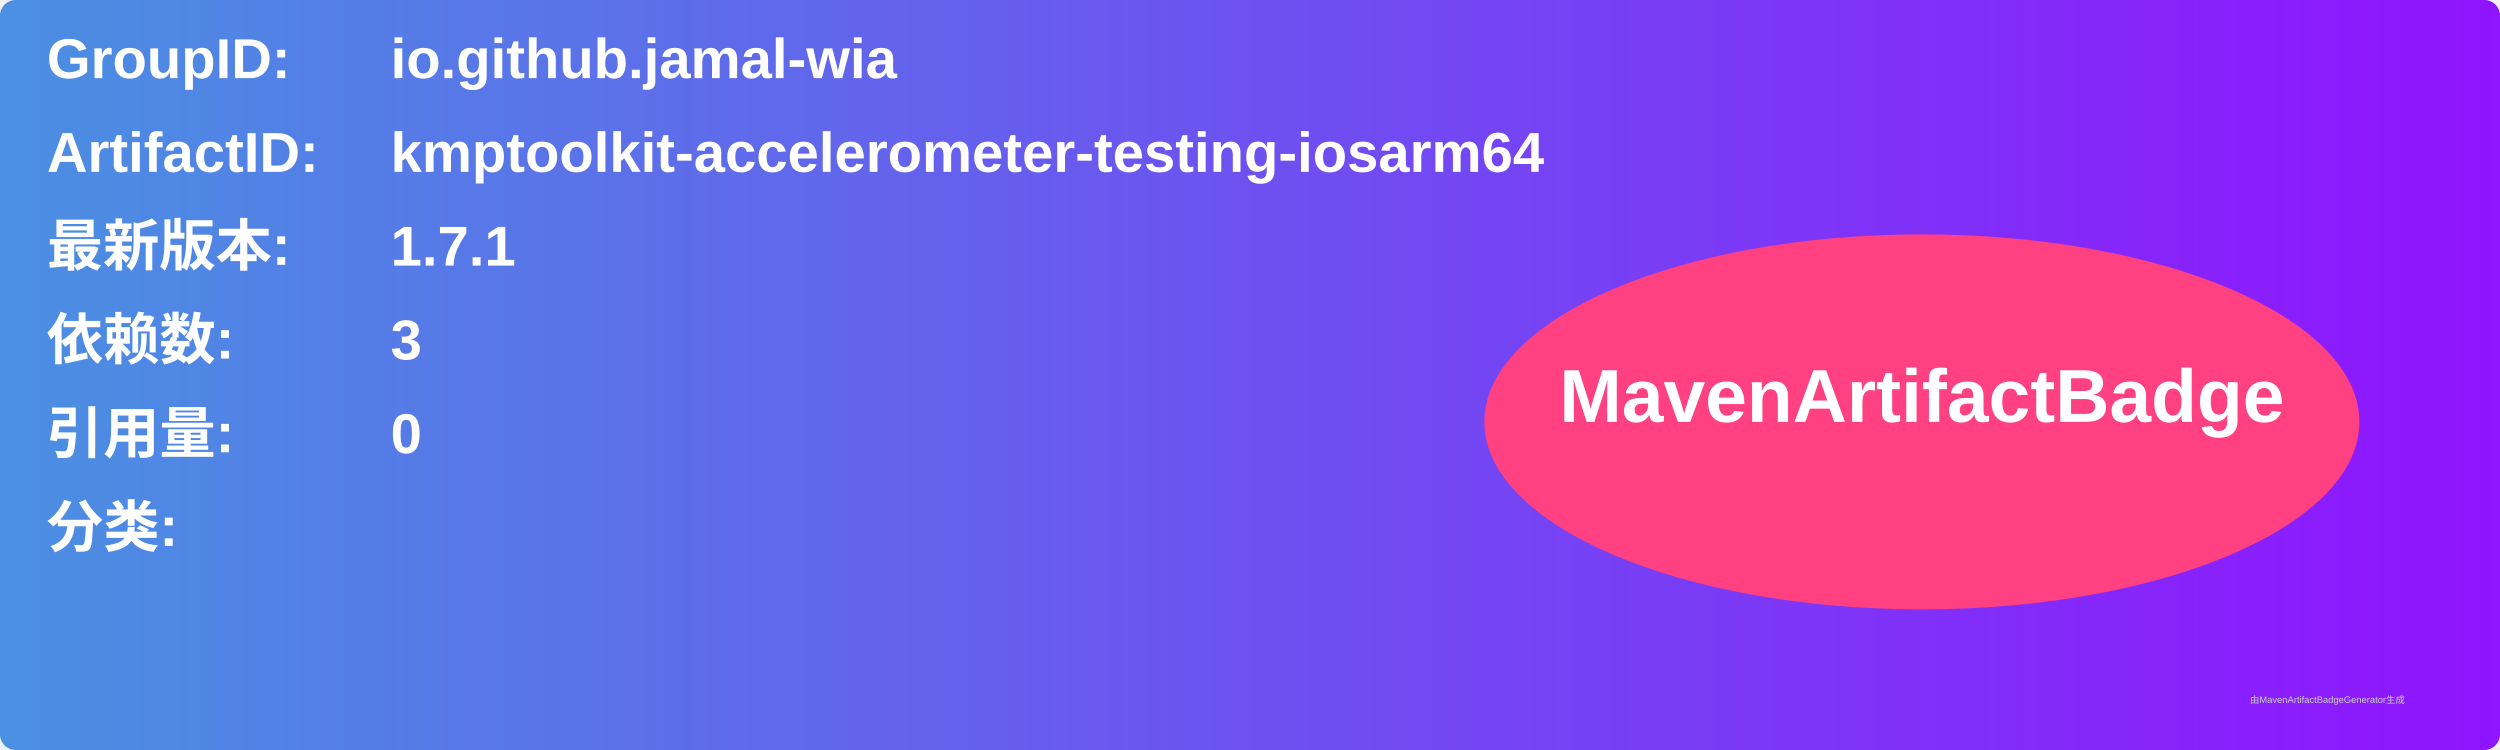
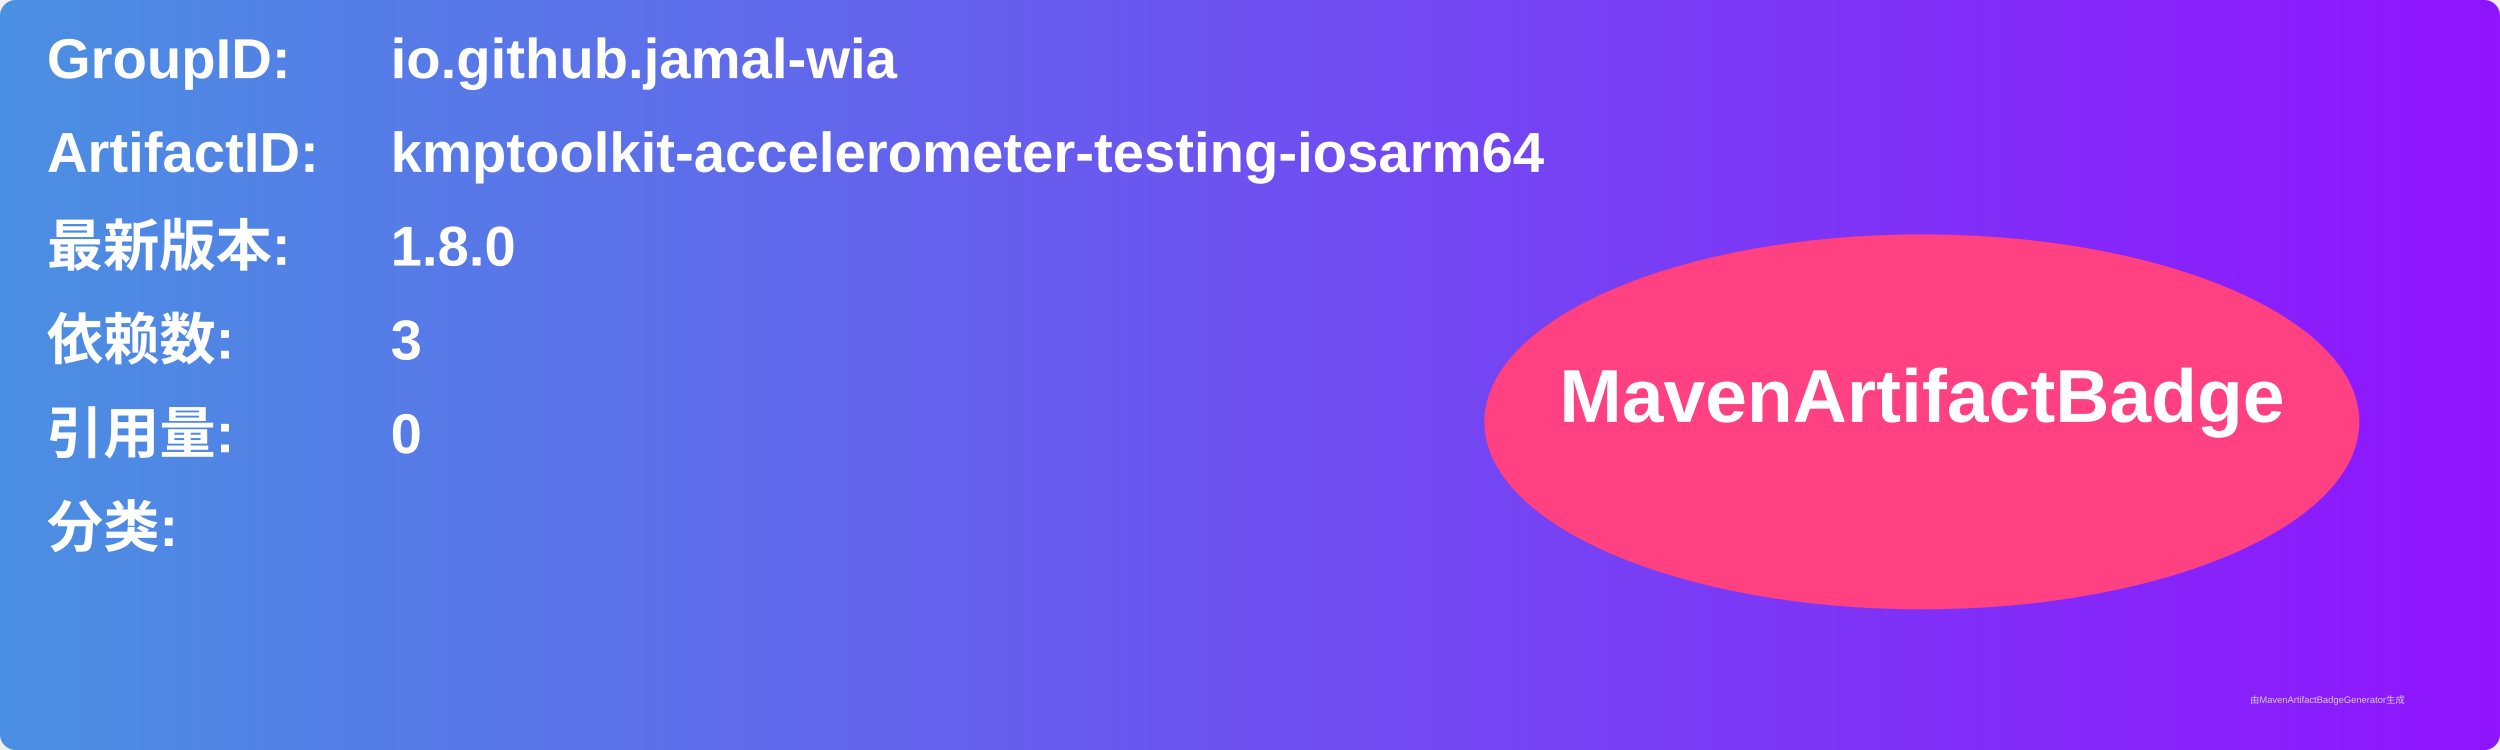
<svg xmlns="http://www.w3.org/2000/svg" width="800" height="240" viewBox="0 0 800 240">
  <linearGradient id="grad" x1="0%" y1="0%" x2="100%" y2="0%">
    <stop offset="0%" stop-color="#4a90e2" />
    <stop offset="100%" stop-color="#9013fe" />
  </linearGradient>
  <rect width="100%" height="100%" rx="5" ry="5" fill="url(#grad)" />
  <g transform="translate(15, 15)">
    <text x="0" y="10" font-family="Arial" font-size="18" fill="white" font-weight="bold" width="260">GroupID:</text>
    <text x="110" y="10" font-family="Arial" font-size="18" fill="white" font-weight="bold" width="460">io.github.jamal-wia</text>
    <text x="0" y="40" font-family="Arial" font-size="18" fill="white" font-weight="bold" width="260">ArtifactID:</text>
    <text x="110" y="40" font-family="Arial" font-size="18" fill="white" font-weight="bold" width="460">kmptoolkit-accelerometer-testing-iosarm64</text>
    <text x="0" y="70" font-family="Arial" font-size="18" fill="white" font-weight="bold">最新版本:</text>
    <text x="110" y="70" font-family="Arial" font-size="18" fill="white" font-weight="bold">
-       <tspan font-weight="bold">1.7.1</tspan>
+       <tspan font-weight="bold">1.8.0</tspan>
    </text>
    <text x="0" y="100" font-family="Arial" font-size="18" fill="white" font-weight="bold">依赖数: </text>
    <text x="110" y="100" font-family="Arial" font-size="18" fill="white">
      <tspan font-weight="bold">3</tspan>
    </text>
    <text x="0" y="130" font-family="Arial" font-size="18" fill="white" font-weight="bold">引用量: </text>
    <text x="110" y="130" font-family="Arial" font-size="18" fill="white">
      <tspan font-weight="bold">0</tspan>
    </text>
    <text x="0" y="160" font-family="Arial" font-size="18" fill="white" font-weight="bold">分类:</text>
    <text x="10" y="190" font-family="Arial" font-size="10" fill="white">
      <tspan font-weight="bold" />
    </text>
    <ellipse cx="600" cy="120" rx="140" ry="60" fill="#ff4081" />
    <text x="600" y="120" text-anchor="middle" font-family="Arial" font-size="24" fill="white" font-weight="bold">MavenArtifactBadge</text>
  </g>
  <text x="720" y="225" font-family="Arial" font-size="3" fill="#d0d0d0">由MavenArtifactBadgeGenerator生成</text>
</svg>
